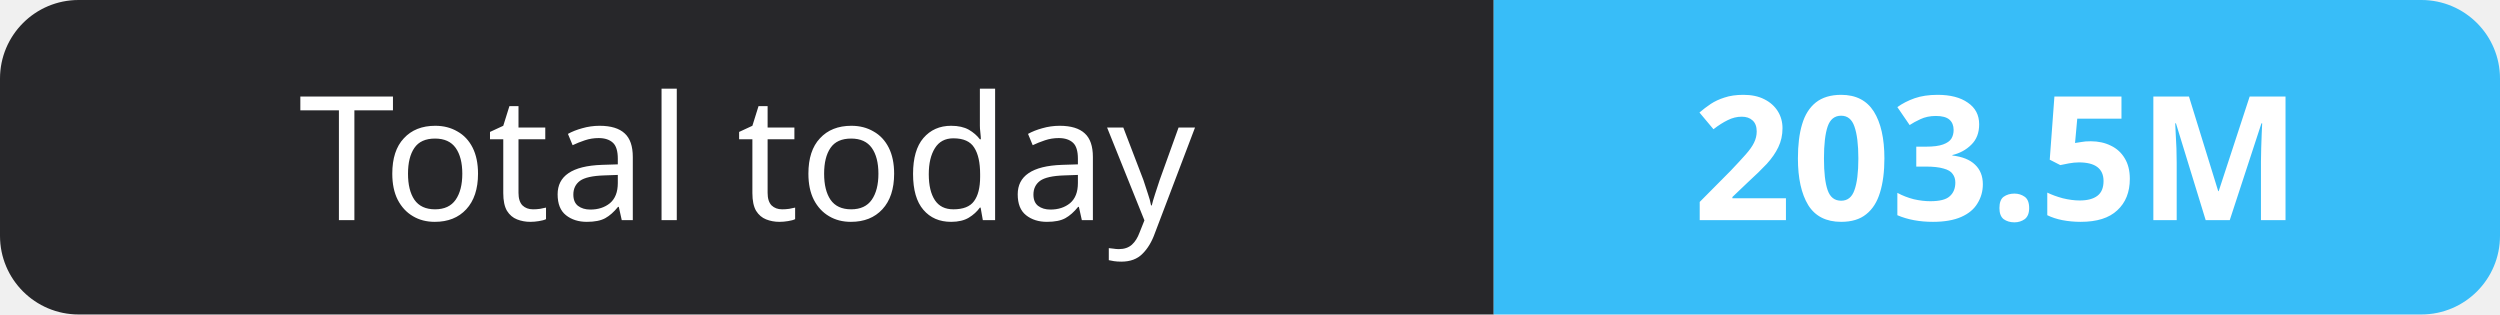
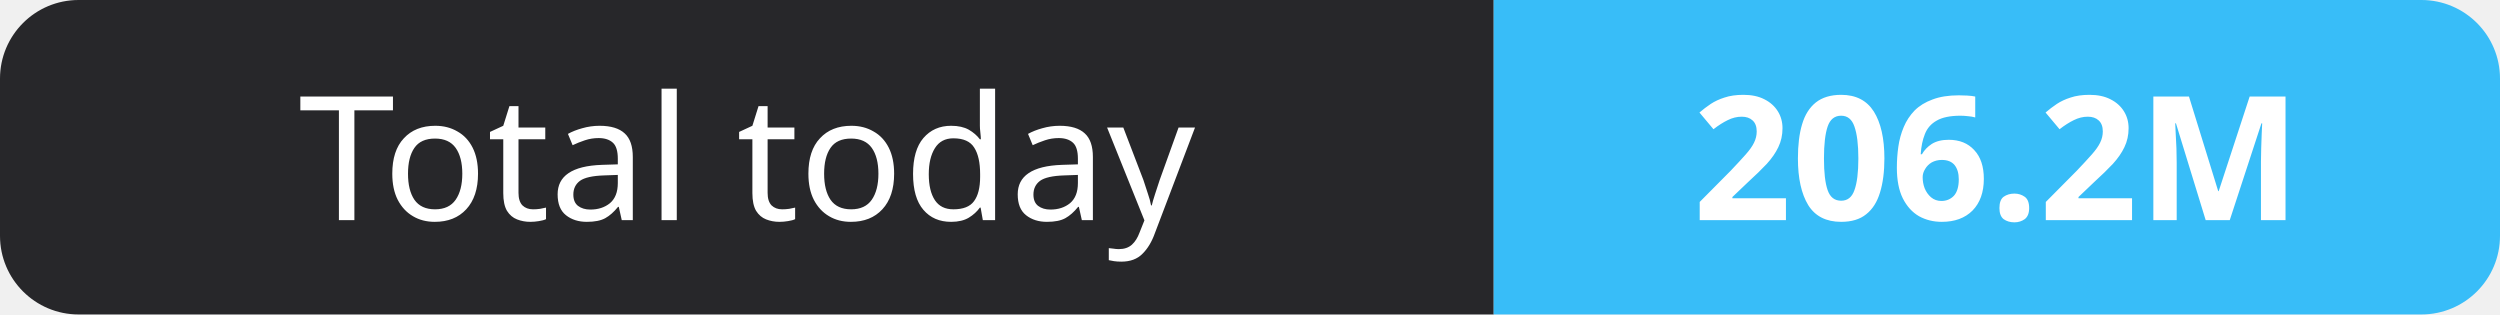
- <svg xmlns="http://www.w3.org/2000/svg" width="159" height="20" role="img" aria-label="Total today: 203.5M">
+ <svg xmlns="http://www.w3.org/2000/svg" width="159" height="20" role="img" aria-label="Total today: 206.2M">
  <clipPath id="r">
    <rect width="159" height="20" rx="5" fill="#fff" />
  </clipPath>
  <g clip-path="url(#r)">
    <rect width="95" height="20" fill="#27272a" />
    <rect x="95" width="64" height="20" fill="#38bdf8" />
  </g>
  <g fill="#fff" text-anchor="middle" font-family="Verdana,Geneva,sans-serif" font-size="11">
    <text x="47.5" y="14">Total today</text>
-     <text x="127.0" y="14" font-weight="700">203.5M</text>
+     <text x="127.0" y="14" font-weight="700">206.2M</text>
  </g>
</svg>
